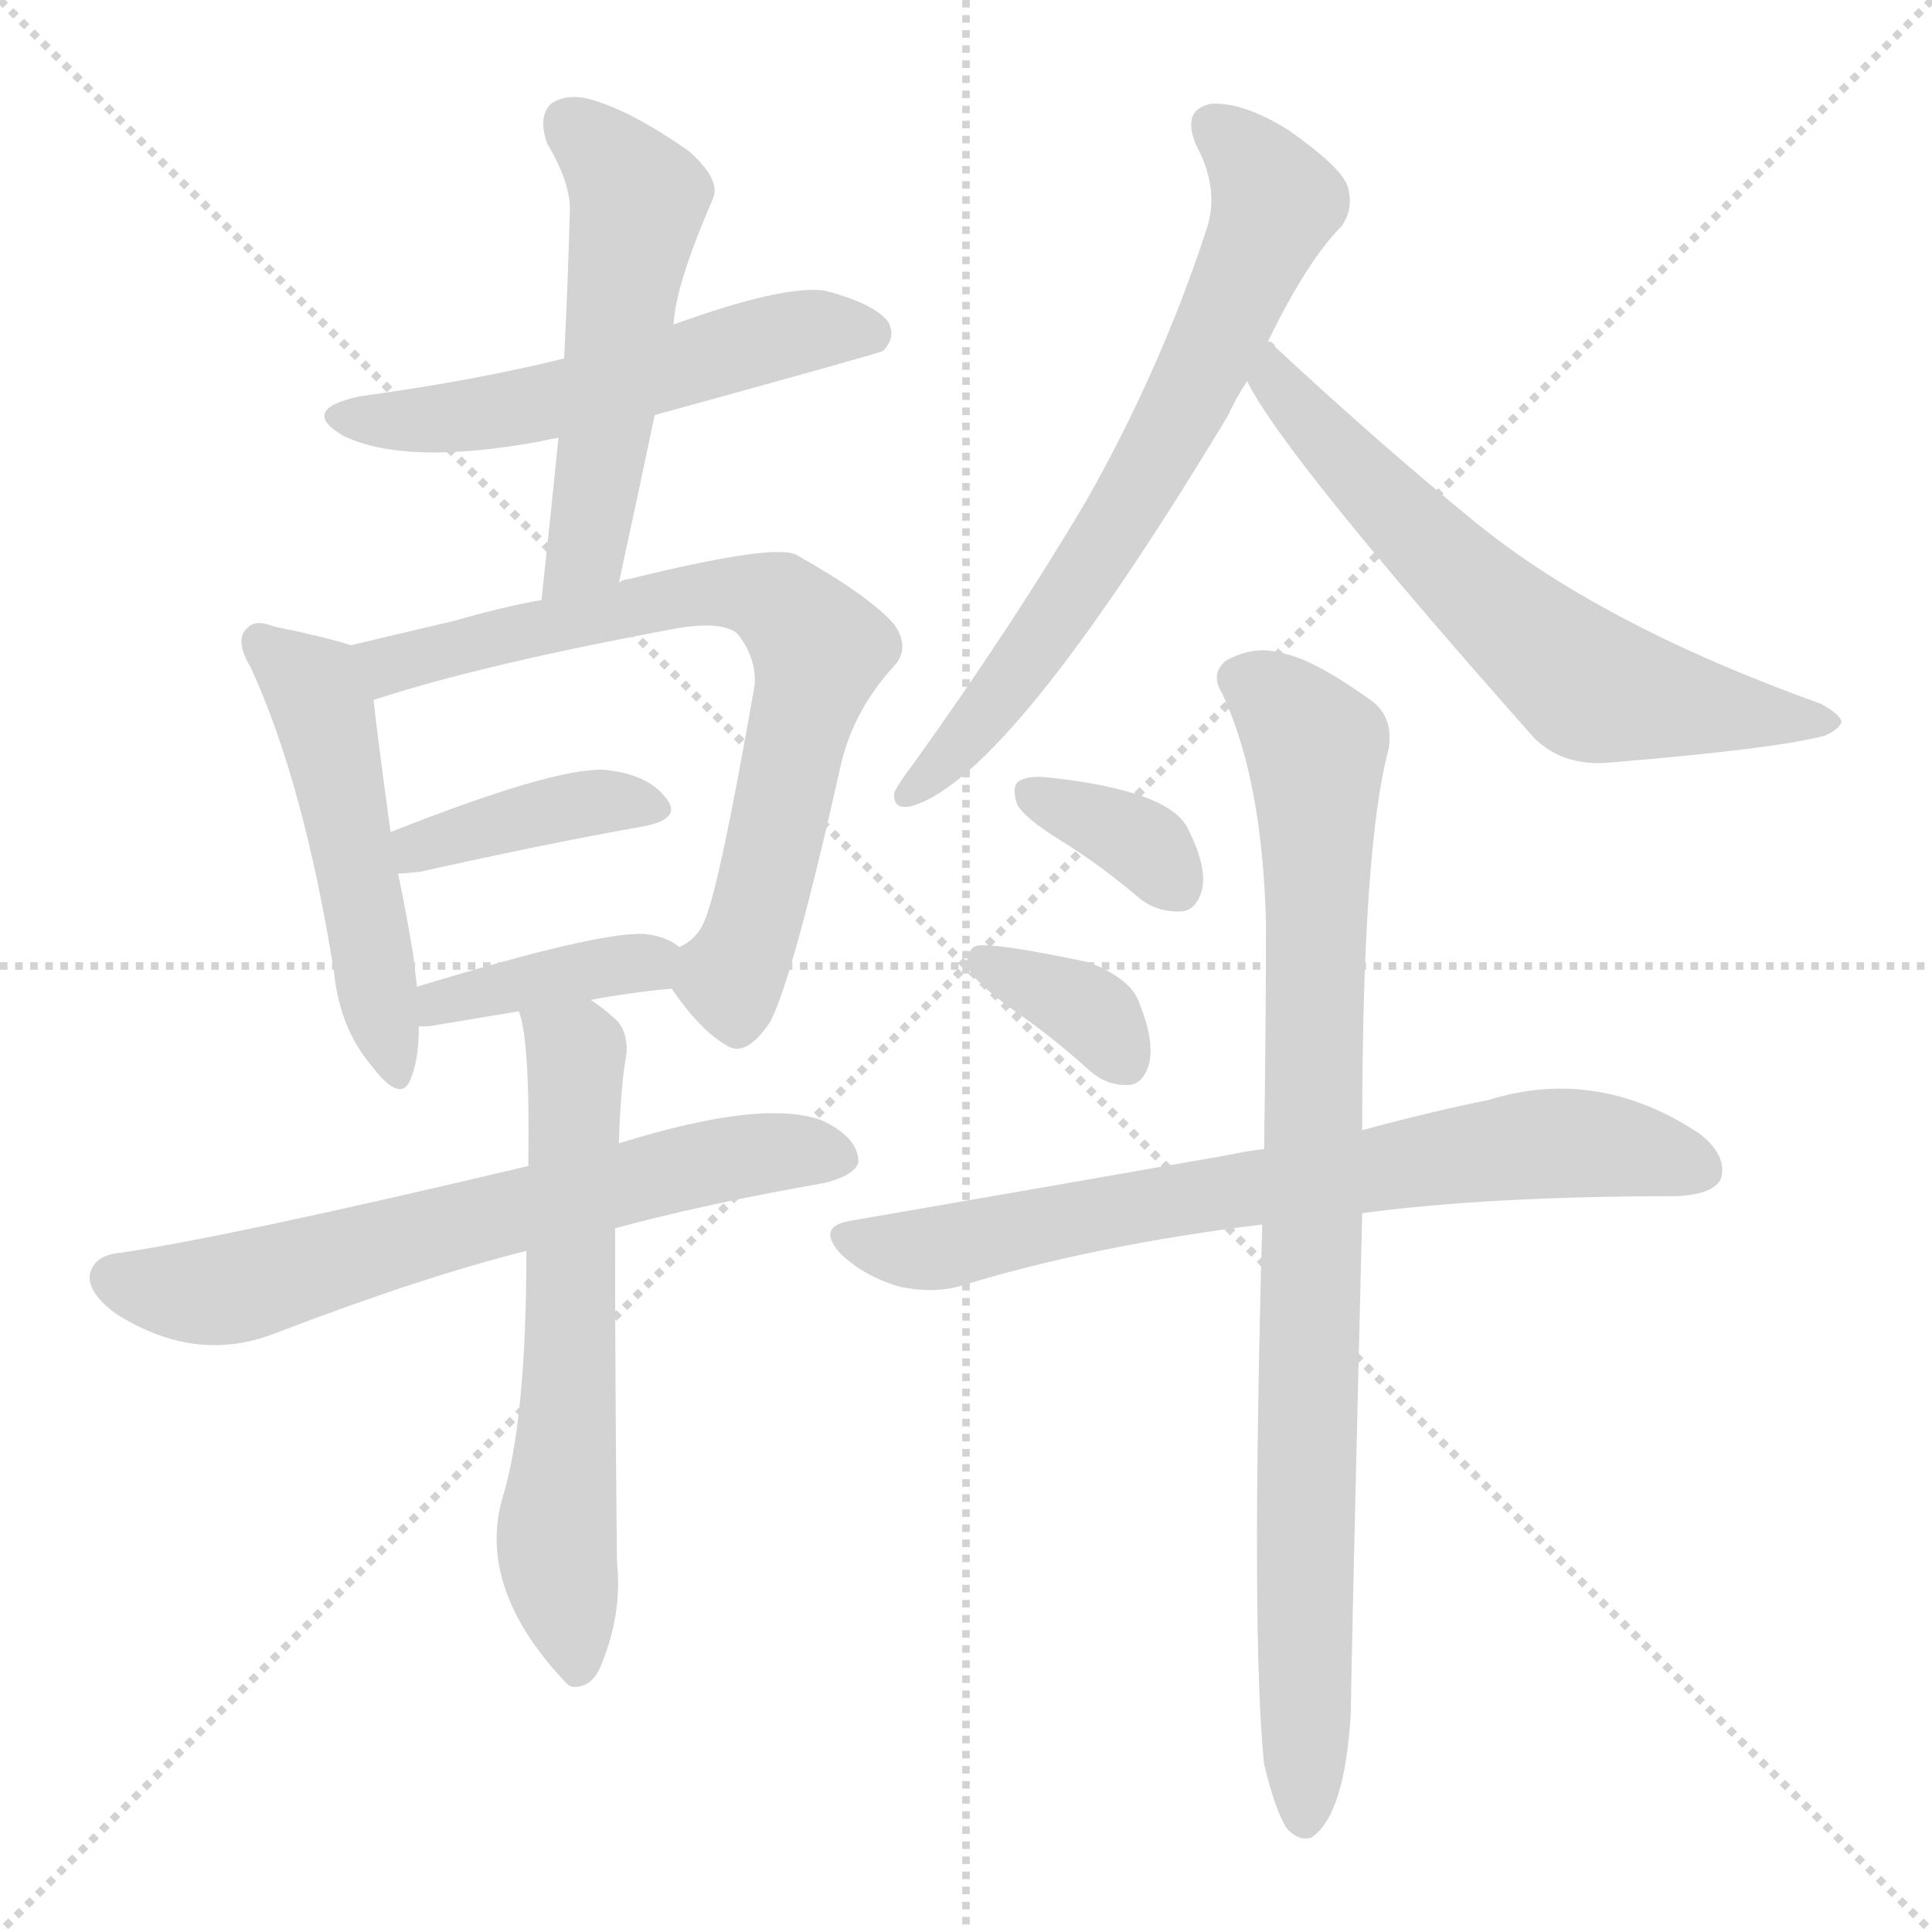
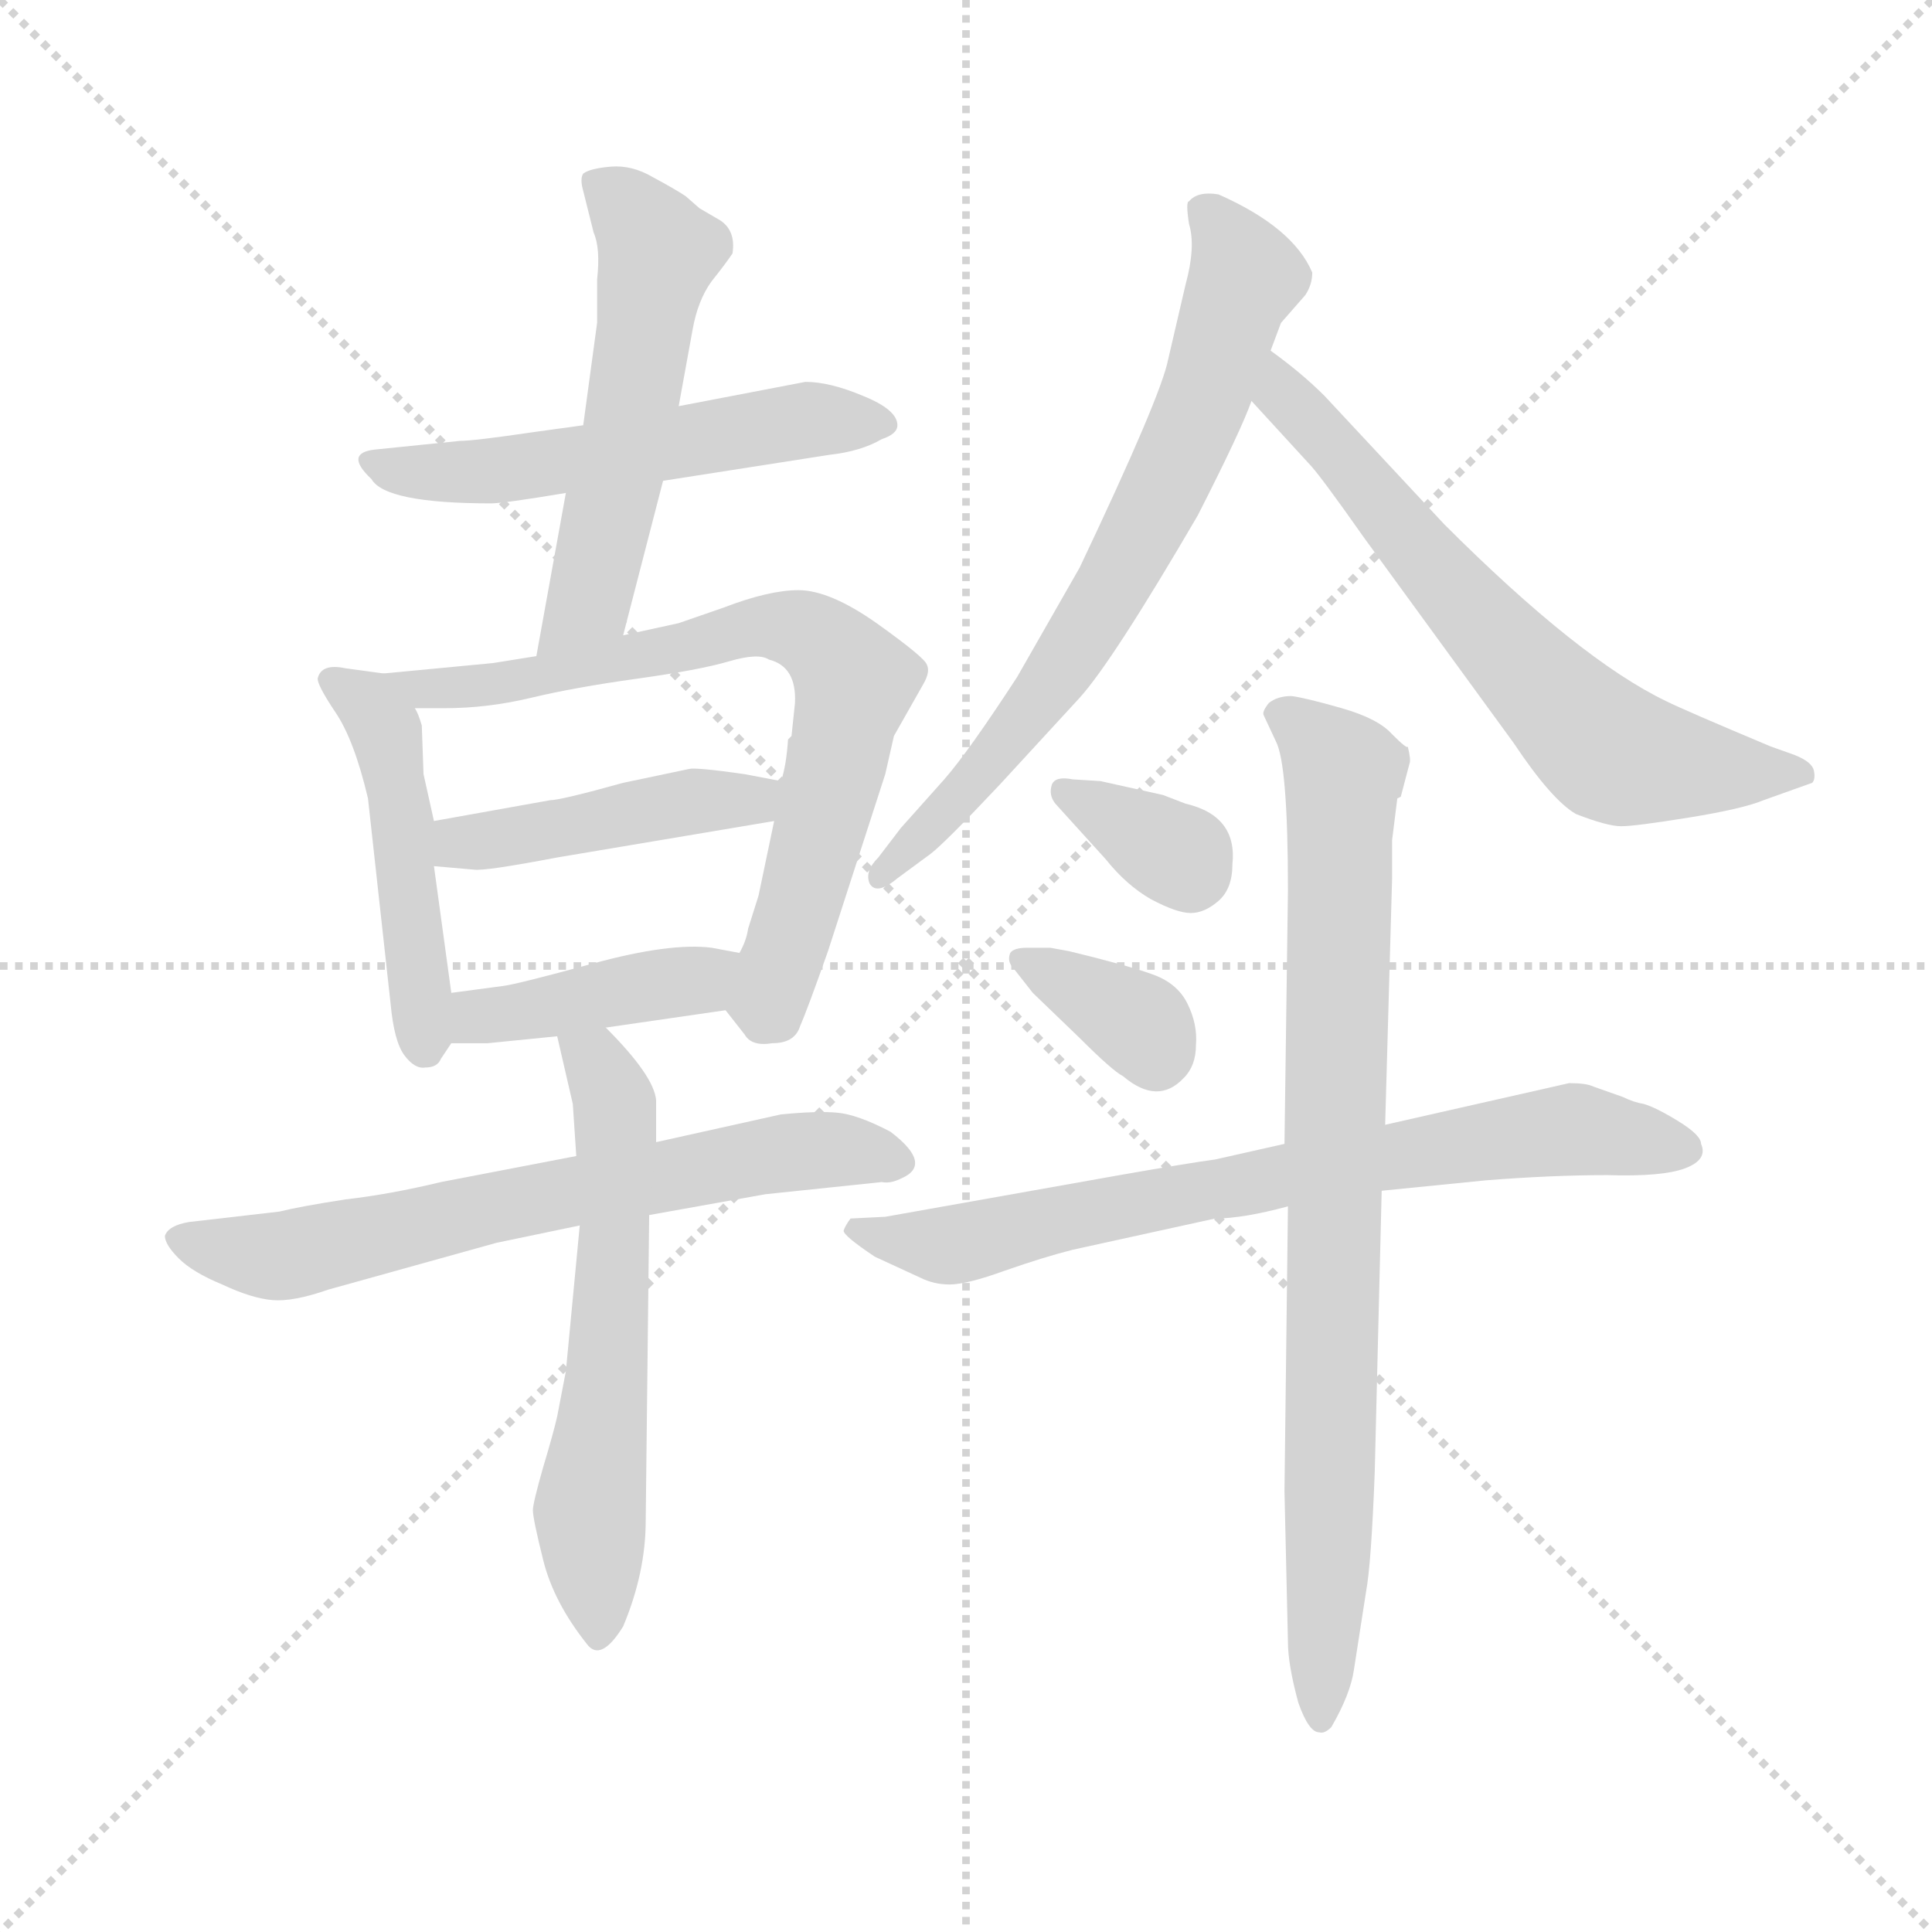
<svg xmlns="http://www.w3.org/2000/svg" version="1.1" viewBox="0 0 1024 1024">
  <g stroke="lightgray" stroke-dasharray="1,1" stroke-width="1" transform="scale(4, 4)">
    <line x1="0" y1="0" x2="256" y2="256" />
    <line x1="256" y1="0" x2="0" y2="256" />
    <line x1="128" y1="0" x2="128" y2="256" />
    <line x1="0" y1="128" x2="256" y2="128" />
  </g>
-   <g transform="scale(1, -1) translate(0, -900)">
+   <g transform="scale(0.92, -0.92) translate(60, -830)">
    <style type="text/css">
      
        @keyframes keyframes0 {
          from {
            stroke: blue;
-             stroke-dashoffset: 542;
+             stroke-dashoffset: 553;
            stroke-width: 128;
          }
          64% {
            animation-timing-function: step-end;
            stroke: blue;
            stroke-dashoffset: 0;
            stroke-width: 128;
          }
          to {
            stroke: black;
            stroke-width: 1024;
          }
        }
        #make-me-a-hanzi-animation-0 {
-           animation: keyframes0 0.691s both;
+           animation: keyframes0 0.7s both;
          animation-delay: 0s;
          animation-timing-function: linear;
        }
      
        @keyframes keyframes1 {
          from {
            stroke: blue;
-             stroke-dashoffset: 526;
-             stroke-width: 128;
-           }
-           63% {
+             stroke-dashoffset: 551;
+             stroke-width: 128;
+           }
+           64% {
            animation-timing-function: step-end;
            stroke: blue;
            stroke-dashoffset: 0;
            stroke-width: 128;
          }
          to {
            stroke: black;
            stroke-width: 1024;
          }
        }
        #make-me-a-hanzi-animation-1 {
-           animation: keyframes1 0.678s both;
-           animation-delay: 0.691s;
+           animation: keyframes1 0.698s both;
+           animation-delay: 0.7s;
          animation-timing-function: linear;
        }
      
        @keyframes keyframes2 {
          from {
            stroke: blue;
-             stroke-dashoffset: 499;
-             stroke-width: 128;
-           }
-           62% {
+             stroke-dashoffset: 484;
+             stroke-width: 128;
+           }
+           61% {
            animation-timing-function: step-end;
            stroke: blue;
            stroke-dashoffset: 0;
            stroke-width: 128;
          }
          to {
            stroke: black;
            stroke-width: 1024;
          }
        }
        #make-me-a-hanzi-animation-2 {
-           animation: keyframes2 0.656s both;
-           animation-delay: 1.369s;
+           animation: keyframes2 0.644s both;
+           animation-delay: 1.398s;
          animation-timing-function: linear;
        }
      
        @keyframes keyframes3 {
          from {
            stroke: blue;
-             stroke-dashoffset: 714;
+             stroke-dashoffset: 743;
+             stroke-width: 128;
+           }
+           71% {
+             animation-timing-function: step-end;
+             stroke: blue;
+             stroke-dashoffset: 0;
+             stroke-width: 128;
+           }
+           to {
+             stroke: black;
+             stroke-width: 1024;
+           }
+         }
+         #make-me-a-hanzi-animation-3 {
+           animation: keyframes3 0.855s both;
+           animation-delay: 2.042s;
+           animation-timing-function: linear;
+         }
+       
+         @keyframes keyframes4 {
+           from {
+             stroke: blue;
+             stroke-dashoffset: 449;
+             stroke-width: 128;
+           }
+           59% {
+             animation-timing-function: step-end;
+             stroke: blue;
+             stroke-dashoffset: 0;
+             stroke-width: 128;
+           }
+           to {
+             stroke: black;
+             stroke-width: 1024;
+           }
+         }
+         #make-me-a-hanzi-animation-4 {
+           animation: keyframes4 0.615s both;
+           animation-delay: 2.897s;
+           animation-timing-function: linear;
+         }
+       
+         @keyframes keyframes5 {
+           from {
+             stroke: blue;
+             stroke-dashoffset: 419;
+             stroke-width: 128;
+           }
+           58% {
+             animation-timing-function: step-end;
+             stroke: blue;
+             stroke-dashoffset: 0;
+             stroke-width: 128;
+           }
+           to {
+             stroke: black;
+             stroke-width: 1024;
+           }
+         }
+         #make-me-a-hanzi-animation-5 {
+           animation: keyframes5 0.591s both;
+           animation-delay: 3.512s;
+           animation-timing-function: linear;
+         }
+       
+         @keyframes keyframes6 {
+           from {
+             stroke: blue;
+             stroke-dashoffset: 672;
+             stroke-width: 128;
+           }
+           69% {
+             animation-timing-function: step-end;
+             stroke: blue;
+             stroke-dashoffset: 0;
+             stroke-width: 128;
+           }
+           to {
+             stroke: black;
+             stroke-width: 1024;
+           }
+         }
+         #make-me-a-hanzi-animation-6 {
+           animation: keyframes6 0.797s both;
+           animation-delay: 4.103s;
+           animation-timing-function: linear;
+         }
+       
+         @keyframes keyframes7 {
+           from {
+             stroke: blue;
+             stroke-dashoffset: 601;
+             stroke-width: 128;
+           }
+           66% {
+             animation-timing-function: step-end;
+             stroke: blue;
+             stroke-dashoffset: 0;
+             stroke-width: 128;
+           }
+           to {
+             stroke: black;
+             stroke-width: 1024;
+           }
+         }
+         #make-me-a-hanzi-animation-7 {
+           animation: keyframes7 0.739s both;
+           animation-delay: 4.9s;
+           animation-timing-function: linear;
+         }
+       
+         @keyframes keyframes8 {
+           from {
+             stroke: blue;
+             stroke-dashoffset: 709;
            stroke-width: 128;
          }
          70% {
            animation-timing-function: step-end;
            stroke: blue;
            stroke-dashoffset: 0;
            stroke-width: 128;
          }
          to {
            stroke: black;
            stroke-width: 1024;
          }
        }
-         #make-me-a-hanzi-animation-3 {
-           animation: keyframes3 0.831s both;
-           animation-delay: 2.025s;
-           animation-timing-function: linear;
-         }
-       
-         @keyframes keyframes4 {
-           from {
-             stroke: blue;
-             stroke-dashoffset: 393;
-             stroke-width: 128;
-           }
-           56% {
-             animation-timing-function: step-end;
-             stroke: blue;
-             stroke-dashoffset: 0;
-             stroke-width: 128;
-           }
-           to {
-             stroke: black;
-             stroke-width: 1024;
-           }
-         }
-         #make-me-a-hanzi-animation-4 {
-           animation: keyframes4 0.57s both;
-           animation-delay: 2.856s;
-           animation-timing-function: linear;
-         }
-       
-         @keyframes keyframes5 {
-           from {
-             stroke: blue;
-             stroke-dashoffset: 390;
-             stroke-width: 128;
-           }
-           56% {
-             animation-timing-function: step-end;
-             stroke: blue;
-             stroke-dashoffset: 0;
-             stroke-width: 128;
-           }
-           to {
-             stroke: black;
-             stroke-width: 1024;
-           }
-         }
-         #make-me-a-hanzi-animation-5 {
-           animation: keyframes5 0.567s both;
-           animation-delay: 3.426s;
-           animation-timing-function: linear;
-         }
-       
-         @keyframes keyframes6 {
-           from {
-             stroke: blue;
-             stroke-dashoffset: 651;
+         #make-me-a-hanzi-animation-8 {
+           animation: keyframes8 0.827s both;
+           animation-delay: 5.639s;
+           animation-timing-function: linear;
+         }
+       
+         @keyframes keyframes9 {
+           from {
+             stroke: blue;
+             stroke-dashoffset: 659;
            stroke-width: 128;
          }
          68% {
            animation-timing-function: step-end;
            stroke: blue;
            stroke-dashoffset: 0;
            stroke-width: 128;
          }
          to {
            stroke: black;
            stroke-width: 1024;
          }
        }
-         #make-me-a-hanzi-animation-6 {
-           animation: keyframes6 0.78s both;
-           animation-delay: 3.993s;
-           animation-timing-function: linear;
-         }
-       
-         @keyframes keyframes7 {
-           from {
-             stroke: blue;
-             stroke-dashoffset: 615;
-             stroke-width: 128;
-           }
-           67% {
-             animation-timing-function: step-end;
-             stroke: blue;
-             stroke-dashoffset: 0;
-             stroke-width: 128;
-           }
-           to {
-             stroke: black;
-             stroke-width: 1024;
-           }
-         }
-         #make-me-a-hanzi-animation-7 {
-           animation: keyframes7 0.75s both;
-           animation-delay: 4.773s;
-           animation-timing-function: linear;
-         }
-       
-         @keyframes keyframes8 {
-           from {
-             stroke: blue;
-             stroke-dashoffset: 678;
-             stroke-width: 128;
-           }
-           69% {
-             animation-timing-function: step-end;
-             stroke: blue;
-             stroke-dashoffset: 0;
-             stroke-width: 128;
-           }
-           to {
-             stroke: black;
-             stroke-width: 1024;
-           }
-         }
-         #make-me-a-hanzi-animation-8 {
-           animation: keyframes8 0.802s both;
-           animation-delay: 5.524s;
-           animation-timing-function: linear;
-         }
-       
-         @keyframes keyframes9 {
-           from {
-             stroke: blue;
-             stroke-dashoffset: 630;
-             stroke-width: 128;
-           }
-           67% {
-             animation-timing-function: step-end;
-             stroke: blue;
-             stroke-dashoffset: 0;
-             stroke-width: 128;
-           }
-           to {
-             stroke: black;
-             stroke-width: 1024;
-           }
-         }
        #make-me-a-hanzi-animation-9 {
-           animation: keyframes9 0.763s both;
-           animation-delay: 6.326s;
+           animation: keyframes9 0.786s both;
+           animation-delay: 6.466s;
          animation-timing-function: linear;
        }
      
        @keyframes keyframes10 {
          from {
            stroke: blue;
-             stroke-dashoffset: 345;
+             stroke-dashoffset: 344;
            stroke-width: 128;
          }
          53% {
            animation-timing-function: step-end;
            stroke: blue;
            stroke-dashoffset: 0;
            stroke-width: 128;
          }
          to {
            stroke: black;
            stroke-width: 1024;
          }
        }
        #make-me-a-hanzi-animation-10 {
-           animation: keyframes10 0.531s both;
-           animation-delay: 7.088s;
+           animation: keyframes10 0.53s both;
+           animation-delay: 7.253s;
          animation-timing-function: linear;
        }
      
        @keyframes keyframes11 {
          from {
            stroke: blue;
-             stroke-dashoffset: 350;
-             stroke-width: 128;
-           }
-           53% {
+             stroke-dashoffset: 355;
+             stroke-width: 128;
+           }
+           54% {
            animation-timing-function: step-end;
            stroke: blue;
            stroke-dashoffset: 0;
            stroke-width: 128;
          }
          to {
            stroke: black;
            stroke-width: 1024;
          }
        }
        #make-me-a-hanzi-animation-11 {
-           animation: keyframes11 0.535s both;
-           animation-delay: 7.619s;
+           animation: keyframes11 0.539s both;
+           animation-delay: 7.783s;
          animation-timing-function: linear;
        }
      
        @keyframes keyframes12 {
          from {
            stroke: blue;
-             stroke-dashoffset: 715;
-             stroke-width: 128;
-           }
-           70% {
+             stroke-dashoffset: 742;
+             stroke-width: 128;
+           }
+           71% {
            animation-timing-function: step-end;
            stroke: blue;
            stroke-dashoffset: 0;
            stroke-width: 128;
          }
          to {
            stroke: black;
            stroke-width: 1024;
          }
        }
        #make-me-a-hanzi-animation-12 {
-           animation: keyframes12 0.832s both;
-           animation-delay: 8.154s;
+           animation: keyframes12 0.854s both;
+           animation-delay: 8.321s;
          animation-timing-function: linear;
        }
      
        @keyframes keyframes13 {
          from {
            stroke: blue;
-             stroke-dashoffset: 879;
-             stroke-width: 128;
-           }
-           74% {
+             stroke-dashoffset: 850;
+             stroke-width: 128;
+           }
+           73% {
            animation-timing-function: step-end;
            stroke: blue;
            stroke-dashoffset: 0;
            stroke-width: 128;
          }
          to {
            stroke: black;
            stroke-width: 1024;
          }
        }
        #make-me-a-hanzi-animation-13 {
-           animation: keyframes13 0.965s both;
-           animation-delay: 8.986s;
+           animation: keyframes13 0.942s both;
+           animation-delay: 9.175s;
          animation-timing-function: linear;
        }
      
    </style>
-     <path d="M 347 680 Q 467 713 468 714 Q 475 721 471 729 Q 464 739 437 746 Q 415 749 357 728 L 299 710 Q 250 698 191 690 Q 158 683 182 669 Q 215 653 286 666 Q 290 667 296 668 L 347 680 Z" fill="lightgray" />
-     <path d="M 328 591 Q 338 637 347 680 L 357 728 Q 358 749 378 795 Q 382 805 365 820 Q 335 841 314 847 Q 301 851 292 845 Q 285 838 290 824 Q 303 802 302 787 Q 301 750 299 710 L 296 668 Q 292 628 287 582 C 284 552 322 562 328 591 Z" fill="lightgray" />
-     <path d="M 186 558 Q 174 562 145 568 Q 135 572 131 567 Q 124 561 133 546 Q 161 485 177 385 Q 180 355 197 335 Q 213 314 218 329 Q 222 339 222 356 L 221 377 Q 220 386 219 394 Q 215 418 211 437 L 207 459 Q 200 510 198 529 C 195 555 195 555 186 558 Z" fill="lightgray" />
-     <path d="M 356 376 Q 371 354 385 346 Q 395 339 408 358 Q 420 380 446 496 Q 453 524 473 546 Q 483 556 474 569 Q 461 584 422 606 Q 410 612 333 593 Q 330 593 328 591 L 287 582 Q 265 578 241 571 Q 211 564 186 558 C 157 551 169 520 198 529 Q 256 548 359 567 Q 383 571 391 564 Q 401 551 400 537 Q 381 428 373 411 Q 369 402 360 398 C 348 387 348 387 356 376 Z" fill="lightgray" />
-     <path d="M 211 437 Q 214 437 223 438 Q 290 453 341 462 Q 362 466 353 477 Q 343 490 320 492 Q 293 493 207 459 C 179 448 181 435 211 437 Z" fill="lightgray" />
-     <path d="M 313 370 Q 334 374 356 376 C 386 379 385 381 360 398 Q 353 404 341 405 Q 316 406 221 377 C 192 368 192 356 222 356 Q 223 356 227 356 Q 251 360 275 364 L 313 370 Z" fill="lightgray" />
-     <path d="M 326 249 Q 374 262 437 273 Q 453 277 455 284 Q 455 297 436 306 Q 405 318 328 294 L 280 282 Q 124 245 64 236 Q 51 235 48 226 Q 45 216 61 204 Q 103 177 145 193 Q 223 223 279 237 L 326 249 Z" fill="lightgray" />
-     <path d="M 279 237 Q 279 146 266 105 Q 253 57 301 7 L 303 6 Q 313 5 318 16 Q 330 44 327 72 Q 326 169 326 249 L 328 294 Q 329 325 332 341 Q 333 351 328 358 Q 321 365 313 370 C 289 388 268 393 275 364 Q 281 349 280 282 L 279 237 Z" fill="lightgray" />
-     <path d="M 672 719 Q 693 762 711 780 Q 718 790 714 802 Q 710 812 683 831 Q 659 846 642 845 Q 626 842 634 823 Q 647 799 639 777 Q 615 704 576 635 Q 537 569 484 495 Q 477 486 474 480 Q 473 470 484 473 Q 536 489 651 680 Q 655 689 661 698 L 672 719 Z" fill="lightgray" />
-     <path d="M 661 698 Q 680 659 813 509 Q 829 493 855 496 Q 940 503 967 510 Q 974 513 976 517 Q 976 521 965 527 Q 848 569 781 624 Q 732 664 676 716 Q 675 719 672 719 C 649 738 646 724 661 698 Z" fill="lightgray" />
-     <path d="M 563 454 Q 584 441 605 423 Q 615 416 627 417 Q 634 418 637 428 Q 640 440 630 460 Q 621 481 555 488 Q 545 489 540 486 Q 536 483 539 474 Q 542 467 563 454 Z" fill="lightgray" />
-     <path d="M 538 364 Q 557 351 577 333 Q 587 324 599 325 Q 606 326 609 336 Q 612 348 604 368 Q 600 381 577 390 Q 520 402 516 398 Q 512 395 514 386 Q 517 379 538 364 Z" fill="lightgray" />
-     <path d="M 722 257 Q 789 266 889 266 Q 908 267 912 275 Q 916 287 901 299 Q 847 335 789 317 Q 759 311 722 301 L 670 291 Q 661 290 652 288 Q 561 272 451 253 Q 432 250 446 235 Q 459 223 477 218 Q 496 214 511 219 Q 580 240 669 251 L 722 257 Z" fill="lightgray" />
-     <path d="M 670 -35 Q 676 -60 682 -69 Q 688 -76 695 -74 Q 713 -62 716 -7 Q 716 11 722 257 L 722 301 Q 722 451 736 503 Q 739 521 725 530 Q 694 552 678 554 Q 665 558 650 550 Q 641 543 648 532 Q 669 487 671 411 Q 671 359 670 291 L 669 251 Q 663 32 670 -35 Z" fill="lightgray" />
+     <path d="M 322 553 L 418 568 Q 436 570 448 577 Q 457 580 457 585 Q 457 594 437 602 Q 418 610 404 610 L 331 596 L 276 585 L 247 581 Q 213 576 205 576 L 156 571 Q 138 569 154 554 Q 162 540 223 540 Q 230 540 266 546 L 322 553 Z" fill="lightgray" />
+     <path d="M 299 464 L 322 553 L 331 596 L 339 640 Q 342 657 350 668 Q 358 678 362 684 Q 364 697 355 703 L 343 710 L 335 717 Q 329 721 316 728 Q 304 735 292 734 Q 280 733 276 730 Q 274 727 276 720 L 282 696 Q 286 687 284 669 L 284 644 L 276 585 L 266 546 L 249 452 C 244 422 291 435 299 464 Z" fill="lightgray" />
+     <path d="M 161 442 L 139 445 Q 125 448 123 439 Q 123 435 133 420 Q 144 404 152 370 L 165 252 Q 167 230 173 222 Q 179 214 185 215 Q 192 215 194 220 L 200 229 C 203 234 203 234 200 258 L 190 331 L 190 357 L 184 384 L 183 412 Q 181 419 179 422 C 171 441 171 441 161 442 Z" fill="lightgray" />
+     <path d="M 358 248 L 369 234 Q 373 227 385 229 Q 398 229 401 239 Q 405 248 417 282 L 450 384 L 455 406 L 472 436 Q 476 443 474 447 Q 473 451 445 471 Q 418 490 400 490 Q 383 490 357 480 L 331 471 L 299 464 L 249 452 L 224 448 L 161 442 C 131 439 149 422 179 422 L 196 422 Q 221 422 246 428 Q 271 434 307 439 Q 343 444 360 449 Q 377 454 383 450 Q 399 446 398 425 L 396 406 L 394 404 Q 393 389 390 380 L 386 357 L 377 314 L 371 295 Q 370 288 366 281 C 356 253 355 251 358 248 Z" fill="lightgray" />
+     <path d="M 390 380 L 369 384 Q 341 388 337 387 L 299 379 Q 263 369 257 369 L 190 357 C 160 352 160 334 190 331 L 213 329 Q 219 328 261 336 L 386 357 C 416 362 419 374 390 380 Z" fill="lightgray" />
+     <path d="M 221 229 L 261 233 L 289 238 L 358 248 C 388 252 395 275 366 281 L 350 284 Q 326 287 282 275 Q 238 263 230 262 L 200 258 C 170 254 170 229 200 229 L 221 229 Z" fill="lightgray" />
+     <path d="M 272 164 L 194 149 Q 165 142 139 139 Q 113 135 101 132 L 49 126 Q 37 124 35 118 Q 35 113 43 105 Q 51 97 68 90 Q 85 82 97 81 Q 109 80 129 87 L 226 114 L 274 124 L 314 130 L 381 142 L 448 149 Q 453 148 459 151 Q 478 159 453 178 Q 434 188 422 189 Q 411 190 390 188 L 318 172 L 272 164 Z" fill="lightgray" />
+     <path d="M 261 233 L 270 194 L 272 164 L 274 124 L 266 40 L 261 14 Q 259 5 253 -15 Q 247 -36 247 -40 Q 247 -45 253 -69 Q 259 -93 278 -117 Q 286 -128 299 -107 Q 312 -76 312 -46 L 314 130 L 318 172 L 318 196 Q 317 210 289 238 C 268 260 254 262 261 233 Z" fill="lightgray" />
+     <path d="M 672 628 L 678 644 L 692 660 Q 696 666 696 673 Q 685 699 642 718 Q 630 720 625 714 Q 623 714 625 701 Q 629 688 623 666 L 613 623 Q 609 602 562 503 L 526 440 Q 498 397 484 381 L 459 353 L 446 336 Q 438 328 441 321 Q 445 314 457 324 L 476 338 Q 484 344 516 378 L 562 428 Q 581 449 630 533 Q 655 582 661 599 L 672 628 Z" fill="lightgray" />
+     <path d="M 661 599 L 694 563 Q 700 557 726 520 L 812 402 Q 834 369 848 361 Q 866 354 874 354 Q 882 354 913 359 Q 944 364 956 369 L 984 379 Q 986 381 985 386 Q 984 391 974 395 L 960 400 Q 910 421 900 426 Q 850 450 772 528 L 703 602 Q 690 615 672 628 C 648 646 641 621 661 599 Z" fill="lightgray" />
+     <path d="M 548 367 L 577 335 Q 589 320 603 312 Q 618 304 626 304 Q 634 304 642 311 Q 650 318 650 332 Q 653 360 623 367 L 610 372 L 574 380 L 558 381 Q 548 383 546 378 Q 544 372 548 367 Z" fill="lightgray" />
+     <path d="M 545 284 L 532 284 Q 524 284 522 281 Q 520 276 524 272 L 535 258 L 562 232 Q 581 213 587 210 Q 607 193 622 209 Q 629 216 629 228 Q 630 240 624 252 Q 618 264 603 269 Q 589 274 556 282 L 545 284 Z" fill="lightgray" />
+     <path d="M 680 171 L 640 162 Q 625 160 585 153 L 450 129 L 430 128 Q 427 124 426 121 Q 426 118 444 106 L 470 94 Q 478 90 487 90 Q 497 90 519 98 Q 542 106 558 110 L 640 128 Q 656 128 682 135 L 736 144 L 796 150 Q 834 153 866 153 Q 898 152 911 157 Q 924 162 920 171 Q 920 176 907 184 Q 894 192 887 194 Q 881 195 875 198 L 858 204 Q 854 206 844 206 L 738 182 L 680 171 Z" fill="lightgray" />
+     <path d="M 742 346 L 745 370 L 747 371 L 752 390 Q 753 392 751 400 Q 751 398 742 407 Q 734 416 713 422 Q 692 428 684 429 Q 676 429 671 425 Q 667 420 668 418 L 675 403 Q 682 390 682 317 L 680 171 L 682 135 L 680 -29 L 682 -116 Q 682 -129 688 -151 Q 694 -168 700 -168 Q 703 -169 707 -165 Q 718 -146 720 -132 L 727 -87 Q 730 -71 732 -18 L 736 144 L 738 182 L 742 324 L 742 346 Z" fill="lightgray" />
    <clipPath id="make-me-a-hanzi-clip-0">
-       <path d="M 347 680 Q 467 713 468 714 Q 475 721 471 729 Q 464 739 437 746 Q 415 749 357 728 L 299 710 Q 250 698 191 690 Q 158 683 182 669 Q 215 653 286 666 Q 290 667 296 668 L 347 680 Z" />
-     </clipPath>
-     <path clip-path="url(#make-me-a-hanzi-clip-0)" d="M 184 681 L 212 676 L 256 680 L 416 723 L 464 723" fill="none" id="make-me-a-hanzi-animation-0" stroke-dasharray="414 828" stroke-linecap="round" />
+       <path d="M 322 553 L 418 568 Q 436 570 448 577 Q 457 580 457 585 Q 457 594 437 602 Q 418 610 404 610 L 331 596 L 276 585 L 247 581 Q 213 576 205 576 L 156 571 Q 138 569 154 554 Q 162 540 223 540 Q 230 540 266 546 L 322 553 Z" />
+     </clipPath>
+     <path clip-path="url(#make-me-a-hanzi-clip-0)" d="M 154 563 L 210 557 L 401 588 L 448 586" fill="none" id="make-me-a-hanzi-animation-0" stroke-dasharray="425 850" stroke-linecap="round" />
    <clipPath id="make-me-a-hanzi-clip-1">
-       <path d="M 328 591 Q 338 637 347 680 L 357 728 Q 358 749 378 795 Q 382 805 365 820 Q 335 841 314 847 Q 301 851 292 845 Q 285 838 290 824 Q 303 802 302 787 Q 301 750 299 710 L 296 668 Q 292 628 287 582 C 284 552 322 562 328 591 Z" />
-     </clipPath>
-     <path clip-path="url(#make-me-a-hanzi-clip-1)" d="M 301 836 L 338 795 L 311 608 L 293 589" fill="none" id="make-me-a-hanzi-animation-1" stroke-dasharray="398 796" stroke-linecap="round" />
+       <path d="M 299 464 L 322 553 L 331 596 L 339 640 Q 342 657 350 668 Q 358 678 362 684 Q 364 697 355 703 L 343 710 L 335 717 Q 329 721 316 728 Q 304 735 292 734 Q 280 733 276 730 Q 274 727 276 720 L 282 696 Q 286 687 284 669 L 284 644 L 276 585 L 266 546 L 249 452 C 244 422 291 435 299 464 Z" />
+     </clipPath>
+     <path clip-path="url(#make-me-a-hanzi-clip-1)" d="M 282 725 L 297 716 L 319 684 L 282 492 L 254 459" fill="none" id="make-me-a-hanzi-animation-1" stroke-dasharray="423 846" stroke-linecap="round" />
    <clipPath id="make-me-a-hanzi-clip-2">
-       <path d="M 186 558 Q 174 562 145 568 Q 135 572 131 567 Q 124 561 133 546 Q 161 485 177 385 Q 180 355 197 335 Q 213 314 218 329 Q 222 339 222 356 L 221 377 Q 220 386 219 394 Q 215 418 211 437 L 207 459 Q 200 510 198 529 C 195 555 195 555 186 558 Z" />
-     </clipPath>
-     <path clip-path="url(#make-me-a-hanzi-clip-2)" d="M 139 560 L 166 536 L 172 522 L 208 334" fill="none" id="make-me-a-hanzi-animation-2" stroke-dasharray="371 742" stroke-linecap="round" />
+       <path d="M 161 442 L 139 445 Q 125 448 123 439 Q 123 435 133 420 Q 144 404 152 370 L 165 252 Q 167 230 173 222 Q 179 214 185 215 Q 192 215 194 220 L 200 229 C 203 234 203 234 200 258 L 190 331 L 190 357 L 184 384 L 183 412 Q 181 419 179 422 C 171 441 171 441 161 442 Z" />
+     </clipPath>
+     <path clip-path="url(#make-me-a-hanzi-clip-2)" d="M 130 438 L 152 424 L 164 404 L 184 227" fill="none" id="make-me-a-hanzi-animation-2" stroke-dasharray="356 712" stroke-linecap="round" />
    <clipPath id="make-me-a-hanzi-clip-3">
-       <path d="M 356 376 Q 371 354 385 346 Q 395 339 408 358 Q 420 380 446 496 Q 453 524 473 546 Q 483 556 474 569 Q 461 584 422 606 Q 410 612 333 593 Q 330 593 328 591 L 287 582 Q 265 578 241 571 Q 211 564 186 558 C 157 551 169 520 198 529 Q 256 548 359 567 Q 383 571 391 564 Q 401 551 400 537 Q 381 428 373 411 Q 369 402 360 398 C 348 387 348 387 356 376 Z" />
-     </clipPath>
-     <path clip-path="url(#make-me-a-hanzi-clip-3)" d="M 194 553 L 211 548 L 370 586 L 388 587 L 417 577 L 434 556 L 405 426 L 387 382 L 391 362" fill="none" id="make-me-a-hanzi-animation-3" stroke-dasharray="586 1172" stroke-linecap="round" />
+       <path d="M 358 248 L 369 234 Q 373 227 385 229 Q 398 229 401 239 Q 405 248 417 282 L 450 384 L 455 406 L 472 436 Q 476 443 474 447 Q 473 451 445 471 Q 418 490 400 490 Q 383 490 357 480 L 331 471 L 299 464 L 249 452 L 224 448 L 161 442 C 131 439 149 422 179 422 L 196 422 Q 221 422 246 428 Q 271 434 307 439 Q 343 444 360 449 Q 377 454 383 450 Q 399 446 398 425 L 396 406 L 394 404 Q 393 389 390 380 L 386 357 L 377 314 L 371 295 Q 370 288 366 281 C 356 253 355 251 358 248 Z" />
+     </clipPath>
+     <path clip-path="url(#make-me-a-hanzi-clip-3)" d="M 169 440 L 181 433 L 226 435 L 370 469 L 396 468 L 415 459 L 432 438 L 426 407 L 383 253 L 369 251" fill="none" id="make-me-a-hanzi-animation-3" stroke-dasharray="615 1230" stroke-linecap="round" />
    <clipPath id="make-me-a-hanzi-clip-4">
-       <path d="M 211 437 Q 214 437 223 438 Q 290 453 341 462 Q 362 466 353 477 Q 343 490 320 492 Q 293 493 207 459 C 179 448 181 435 211 437 Z" />
-     </clipPath>
-     <path clip-path="url(#make-me-a-hanzi-clip-4)" d="M 216 444 L 223 453 L 289 470 L 324 476 L 345 471" fill="none" id="make-me-a-hanzi-animation-4" stroke-dasharray="265 530" stroke-linecap="round" />
+       <path d="M 390 380 L 369 384 Q 341 388 337 387 L 299 379 Q 263 369 257 369 L 190 357 C 160 352 160 334 190 331 L 213 329 Q 219 328 261 336 L 386 357 C 416 362 419 374 390 380 Z" />
+     </clipPath>
+     <path clip-path="url(#make-me-a-hanzi-clip-4)" d="M 196 338 L 205 345 L 384 375" fill="none" id="make-me-a-hanzi-animation-4" stroke-dasharray="321 642" stroke-linecap="round" />
    <clipPath id="make-me-a-hanzi-clip-5">
-       <path d="M 313 370 Q 334 374 356 376 C 386 379 385 381 360 398 Q 353 404 341 405 Q 316 406 221 377 C 192 368 192 356 222 356 Q 223 356 227 356 Q 251 360 275 364 L 313 370 Z" />
-     </clipPath>
-     <path clip-path="url(#make-me-a-hanzi-clip-5)" d="M 225 361 L 235 372 L 352 394" fill="none" id="make-me-a-hanzi-animation-5" stroke-dasharray="262 524" stroke-linecap="round" />
+       <path d="M 221 229 L 261 233 L 289 238 L 358 248 C 388 252 395 275 366 281 L 350 284 Q 326 287 282 275 Q 238 263 230 262 L 200 258 C 170 254 170 229 200 229 L 221 229 Z" />
+     </clipPath>
+     <path clip-path="url(#make-me-a-hanzi-clip-5)" d="M 205 236 L 225 246 L 342 265 L 361 276" fill="none" id="make-me-a-hanzi-animation-5" stroke-dasharray="291 582" stroke-linecap="round" />
    <clipPath id="make-me-a-hanzi-clip-6">
-       <path d="M 326 249 Q 374 262 437 273 Q 453 277 455 284 Q 455 297 436 306 Q 405 318 328 294 L 280 282 Q 124 245 64 236 Q 51 235 48 226 Q 45 216 61 204 Q 103 177 145 193 Q 223 223 279 237 L 326 249 Z" />
-     </clipPath>
-     <path clip-path="url(#make-me-a-hanzi-clip-6)" d="M 60 223 L 102 215 L 130 218 L 344 278 L 418 290 L 445 287" fill="none" id="make-me-a-hanzi-animation-6" stroke-dasharray="523 1046" stroke-linecap="round" />
+       <path d="M 272 164 L 194 149 Q 165 142 139 139 Q 113 135 101 132 L 49 126 Q 37 124 35 118 Q 35 113 43 105 Q 51 97 68 90 Q 85 82 97 81 Q 109 80 129 87 L 226 114 L 274 124 L 314 130 L 381 142 L 448 149 Q 453 148 459 151 Q 478 159 453 178 Q 434 188 422 189 Q 411 190 390 188 L 318 172 L 272 164 Z" />
+     </clipPath>
+     <path clip-path="url(#make-me-a-hanzi-clip-6)" d="M 44 115 L 101 106 L 371 162 L 417 168 L 453 164" fill="none" id="make-me-a-hanzi-animation-6" stroke-dasharray="544 1088" stroke-linecap="round" />
    <clipPath id="make-me-a-hanzi-clip-7">
-       <path d="M 279 237 Q 279 146 266 105 Q 253 57 301 7 L 303 6 Q 313 5 318 16 Q 330 44 327 72 Q 326 169 326 249 L 328 294 Q 329 325 332 341 Q 333 351 328 358 Q 321 365 313 370 C 289 388 268 393 275 364 Q 281 349 280 282 L 279 237 Z" />
-     </clipPath>
-     <path clip-path="url(#make-me-a-hanzi-clip-7)" d="M 282 362 L 306 339 L 295 76 L 306 14" fill="none" id="make-me-a-hanzi-animation-7" stroke-dasharray="487 974" stroke-linecap="round" />
+       <path d="M 261 233 L 270 194 L 272 164 L 274 124 L 266 40 L 261 14 Q 259 5 253 -15 Q 247 -36 247 -40 Q 247 -45 253 -69 Q 259 -93 278 -117 Q 286 -128 299 -107 Q 312 -76 312 -46 L 314 130 L 318 172 L 318 196 Q 317 210 289 238 C 268 260 254 262 261 233 Z" />
+     </clipPath>
+     <path clip-path="url(#make-me-a-hanzi-clip-7)" d="M 269 228 L 283 218 L 295 178 L 290 35 L 280 -31 L 286 -107" fill="none" id="make-me-a-hanzi-animation-7" stroke-dasharray="473 946" stroke-linecap="round" />
    <clipPath id="make-me-a-hanzi-clip-8">
-       <path d="M 672 719 Q 693 762 711 780 Q 718 790 714 802 Q 710 812 683 831 Q 659 846 642 845 Q 626 842 634 823 Q 647 799 639 777 Q 615 704 576 635 Q 537 569 484 495 Q 477 486 474 480 Q 473 470 484 473 Q 536 489 651 680 Q 655 689 661 698 L 672 719 Z" />
-     </clipPath>
-     <path clip-path="url(#make-me-a-hanzi-clip-8)" d="M 644 832 L 664 814 L 676 793 L 627 680 L 539 543 L 482 480" fill="none" id="make-me-a-hanzi-animation-8" stroke-dasharray="550 1100" stroke-linecap="round" />
+       <path d="M 672 628 L 678 644 L 692 660 Q 696 666 696 673 Q 685 699 642 718 Q 630 720 625 714 Q 623 714 625 701 Q 629 688 623 666 L 613 623 Q 609 602 562 503 L 526 440 Q 498 397 484 381 L 459 353 L 446 336 Q 438 328 441 321 Q 445 314 457 324 L 476 338 Q 484 344 516 378 L 562 428 Q 581 449 630 533 Q 655 582 661 599 L 672 628 Z" />
+     </clipPath>
+     <path clip-path="url(#make-me-a-hanzi-clip-8)" d="M 633 708 L 658 670 L 605 534 L 520 402 L 447 327" fill="none" id="make-me-a-hanzi-animation-8" stroke-dasharray="581 1162" stroke-linecap="round" />
    <clipPath id="make-me-a-hanzi-clip-9">
-       <path d="M 661 698 Q 680 659 813 509 Q 829 493 855 496 Q 940 503 967 510 Q 974 513 976 517 Q 976 521 965 527 Q 848 569 781 624 Q 732 664 676 716 Q 675 719 672 719 C 649 738 646 724 661 698 Z" />
-     </clipPath>
-     <path clip-path="url(#make-me-a-hanzi-clip-9)" d="M 671 713 L 677 696 L 753 614 L 843 536 L 967 519" fill="none" id="make-me-a-hanzi-animation-9" stroke-dasharray="502 1004" stroke-linecap="round" />
+       <path d="M 661 599 L 694 563 Q 700 557 726 520 L 812 402 Q 834 369 848 361 Q 866 354 874 354 Q 882 354 913 359 Q 944 364 956 369 L 984 379 Q 986 381 985 386 Q 984 391 974 395 L 960 400 Q 910 421 900 426 Q 850 450 772 528 L 703 602 Q 690 615 672 628 C 648 646 641 621 661 599 Z" />
+     </clipPath>
+     <path clip-path="url(#make-me-a-hanzi-clip-9)" d="M 674 619 L 679 603 L 755 514 L 857 405 L 887 392 L 974 384" fill="none" id="make-me-a-hanzi-animation-9" stroke-dasharray="531 1062" stroke-linecap="round" />
    <clipPath id="make-me-a-hanzi-clip-10">
-       <path d="M 563 454 Q 584 441 605 423 Q 615 416 627 417 Q 634 418 637 428 Q 640 440 630 460 Q 621 481 555 488 Q 545 489 540 486 Q 536 483 539 474 Q 542 467 563 454 Z" />
-     </clipPath>
-     <path clip-path="url(#make-me-a-hanzi-clip-10)" d="M 549 479 L 594 460 L 622 431" fill="none" id="make-me-a-hanzi-animation-10" stroke-dasharray="217 434" stroke-linecap="round" />
+       <path d="M 548 367 L 577 335 Q 589 320 603 312 Q 618 304 626 304 Q 634 304 642 311 Q 650 318 650 332 Q 653 360 623 367 L 610 372 L 574 380 L 558 381 Q 548 383 546 378 Q 544 372 548 367 Z" />
+     </clipPath>
+     <path clip-path="url(#make-me-a-hanzi-clip-10)" d="M 553 374 L 621 335 L 625 326" fill="none" id="make-me-a-hanzi-animation-10" stroke-dasharray="216 432" stroke-linecap="round" />
    <clipPath id="make-me-a-hanzi-clip-11">
-       <path d="M 538 364 Q 557 351 577 333 Q 587 324 599 325 Q 606 326 609 336 Q 612 348 604 368 Q 600 381 577 390 Q 520 402 516 398 Q 512 395 514 386 Q 517 379 538 364 Z" />
-     </clipPath>
-     <path clip-path="url(#make-me-a-hanzi-clip-11)" d="M 520 391 L 574 367 L 595 339" fill="none" id="make-me-a-hanzi-animation-11" stroke-dasharray="222 444" stroke-linecap="round" />
+       <path d="M 545 284 L 532 284 Q 524 284 522 281 Q 520 276 524 272 L 535 258 L 562 232 Q 581 213 587 210 Q 607 193 622 209 Q 629 216 629 228 Q 630 240 624 252 Q 618 264 603 269 Q 589 274 556 282 L 545 284 Z" />
+     </clipPath>
+     <path clip-path="url(#make-me-a-hanzi-clip-11)" d="M 528 278 L 596 240 L 606 221" fill="none" id="make-me-a-hanzi-animation-11" stroke-dasharray="227 454" stroke-linecap="round" />
    <clipPath id="make-me-a-hanzi-clip-12">
-       <path d="M 722 257 Q 789 266 889 266 Q 908 267 912 275 Q 916 287 901 299 Q 847 335 789 317 Q 759 311 722 301 L 670 291 Q 661 290 652 288 Q 561 272 451 253 Q 432 250 446 235 Q 459 223 477 218 Q 496 214 511 219 Q 580 240 669 251 L 722 257 Z" />
-     </clipPath>
-     <path clip-path="url(#make-me-a-hanzi-clip-12)" d="M 449 244 L 494 238 L 590 259 L 812 293 L 858 292 L 901 280" fill="none" id="make-me-a-hanzi-animation-12" stroke-dasharray="587 1174" stroke-linecap="round" />
+       <path d="M 680 171 L 640 162 Q 625 160 585 153 L 450 129 L 430 128 Q 427 124 426 121 Q 426 118 444 106 L 470 94 Q 478 90 487 90 Q 497 90 519 98 Q 542 106 558 110 L 640 128 Q 656 128 682 135 L 736 144 L 796 150 Q 834 153 866 153 Q 898 152 911 157 Q 924 162 920 171 Q 920 176 907 184 Q 894 192 887 194 Q 881 195 875 198 L 858 204 Q 854 206 844 206 L 738 182 L 680 171 Z" />
+     </clipPath>
+     <path clip-path="url(#make-me-a-hanzi-clip-12)" d="M 432 122 L 485 112 L 597 138 L 842 179 L 910 167" fill="none" id="make-me-a-hanzi-animation-12" stroke-dasharray="614 1228" stroke-linecap="round" />
    <clipPath id="make-me-a-hanzi-clip-13">
-       <path d="M 670 -35 Q 676 -60 682 -69 Q 688 -76 695 -74 Q 713 -62 716 -7 Q 716 11 722 257 L 722 301 Q 722 451 736 503 Q 739 521 725 530 Q 694 552 678 554 Q 665 558 650 550 Q 641 543 648 532 Q 669 487 671 411 Q 671 359 670 291 L 669 251 Q 663 32 670 -35 Z" />
-     </clipPath>
-     <path clip-path="url(#make-me-a-hanzi-clip-13)" d="M 657 540 L 676 529 L 697 504 L 691 -64" fill="none" id="make-me-a-hanzi-animation-13" stroke-dasharray="751 1502" stroke-linecap="round" />
+       <path d="M 742 346 L 745 370 L 747 371 L 752 390 Q 753 392 751 400 Q 751 398 742 407 Q 734 416 713 422 Q 692 428 684 429 Q 676 429 671 425 Q 667 420 668 418 L 675 403 Q 682 390 682 317 L 680 171 L 682 135 L 680 -29 L 682 -116 Q 682 -129 688 -151 Q 694 -168 700 -168 Q 703 -169 707 -165 Q 718 -146 720 -132 L 727 -87 Q 730 -71 732 -18 L 736 144 L 738 182 L 742 324 L 742 346 Z" />
+     </clipPath>
+     <path clip-path="url(#make-me-a-hanzi-clip-13)" d="M 678 418 L 714 385 L 701 -160" fill="none" id="make-me-a-hanzi-animation-13" stroke-dasharray="722 1444" stroke-linecap="round" />
  </g>
</svg>
